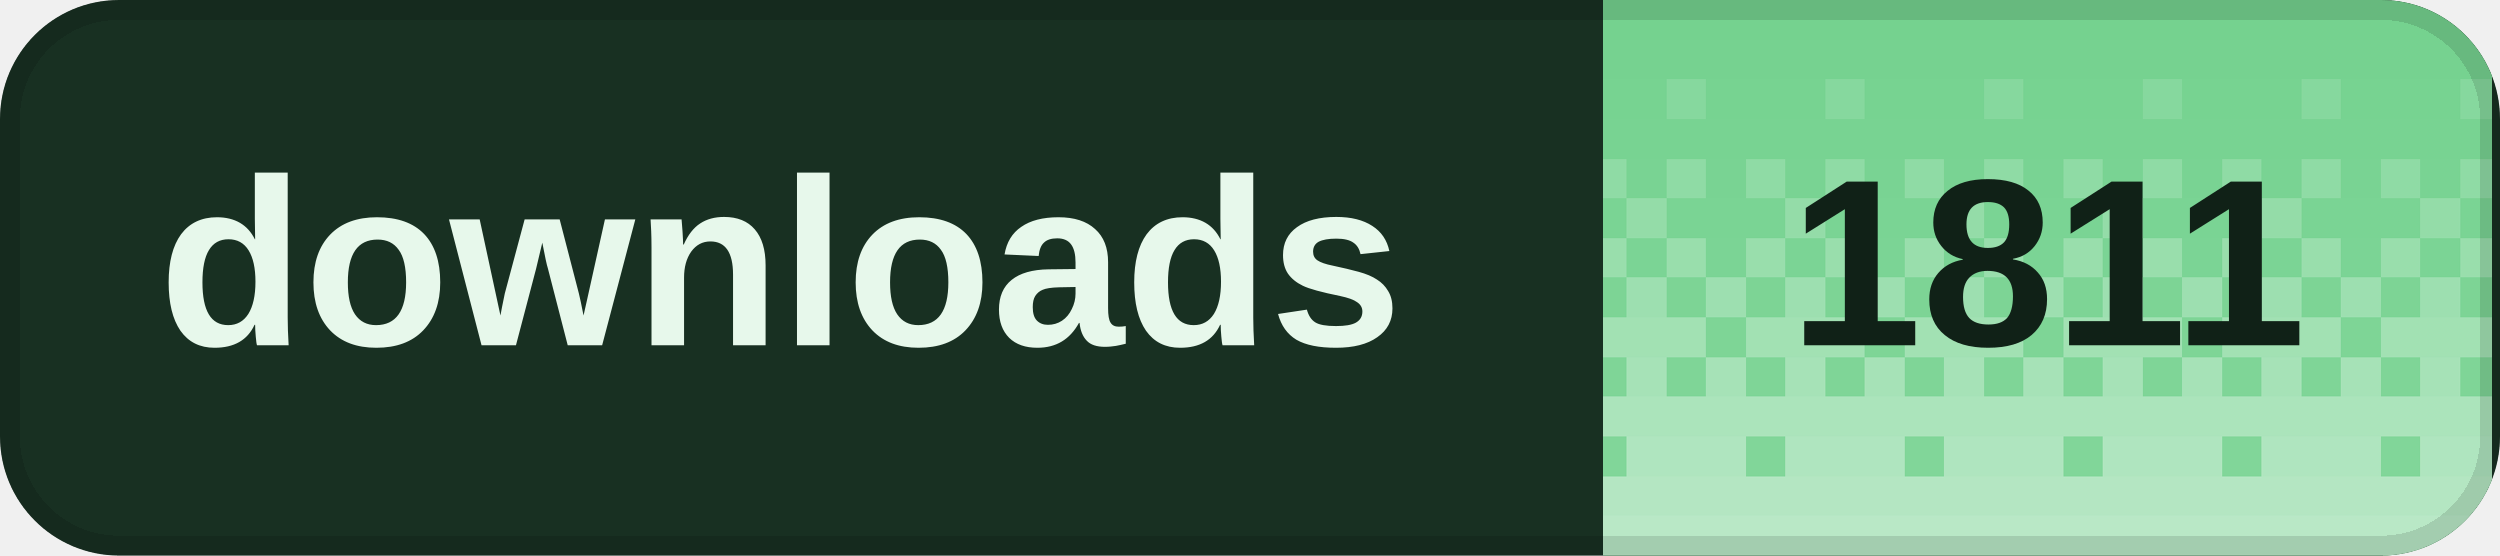
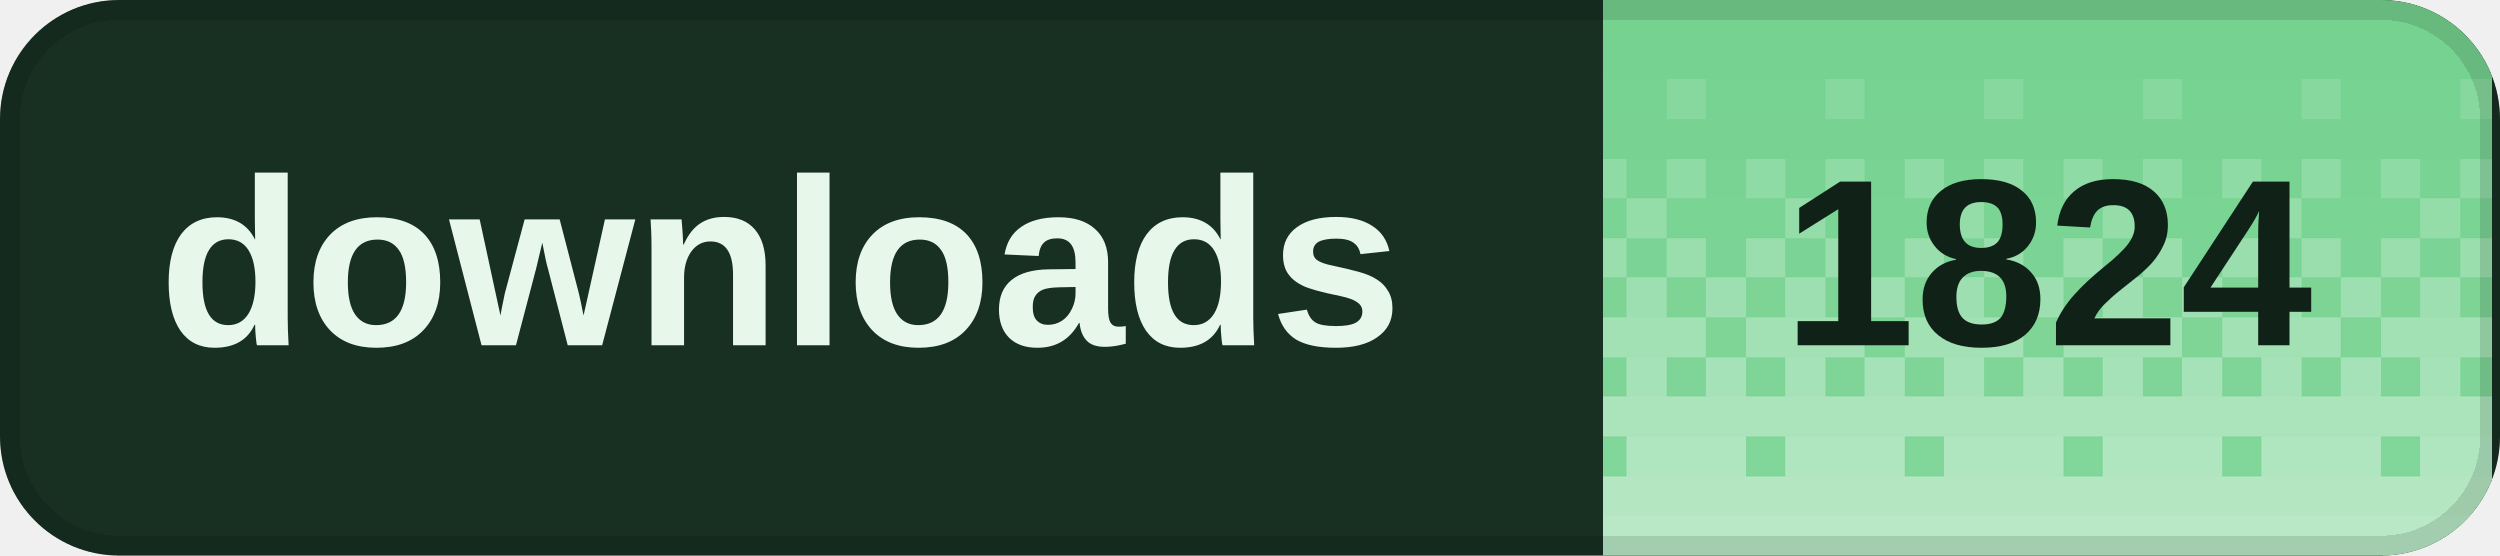
<svg xmlns="http://www.w3.org/2000/svg" width="126" height="28" viewBox="0 0 126 28" role="img" aria-labelledby="title desc" shape-rendering="crispEdges">
  <defs>
    <clipPath id="badge-clip">
      <rect width="126" height="28" rx="6" />
    </clipPath>
    <pattern id="dither" width="8" height="28" patternUnits="userSpaceOnUse">
      <rect x="0" y="0" width="2" height="2" fill="#fff" fill-opacity="0.020" />
      <rect x="2" y="0" width="2" height="2" fill="#fff" fill-opacity="0.020" />
      <rect x="4" y="0" width="2" height="2" fill="#fff" fill-opacity="0.020" />
      <rect x="6" y="0" width="2" height="2" fill="#fff" fill-opacity="0.020" />
      <rect x="0" y="2" width="2" height="2" fill="#fff" fill-opacity="0.028" />
      <rect x="2" y="2" width="2" height="2" fill="#fff" fill-opacity="0.028" />
      <rect x="4" y="2" width="2" height="2" fill="#fff" fill-opacity="0.028" />
      <rect x="6" y="2" width="2" height="2" fill="#fff" fill-opacity="0.028" />
      <rect x="0" y="4" width="2" height="2" fill="#fff" fill-opacity="0.036" />
      <rect x="2" y="4" width="2" height="2" fill="#fff" fill-opacity="0.036" />
      <rect x="4" y="4" width="2" height="2" fill="#fff" fill-opacity="0.145" />
      <rect x="6" y="4" width="2" height="2" fill="#fff" fill-opacity="0.036" />
      <rect x="0" y="6" width="2" height="2" fill="#fff" fill-opacity="0.044" />
      <rect x="2" y="6" width="2" height="2" fill="#fff" fill-opacity="0.044" />
      <rect x="4" y="6" width="2" height="2" fill="#fff" fill-opacity="0.044" />
      <rect x="6" y="6" width="2" height="2" fill="#fff" fill-opacity="0.044" />
      <rect x="0" y="8" width="2" height="2" fill="#fff" fill-opacity="0.209" />
      <rect x="2" y="8" width="2" height="2" fill="#fff" fill-opacity="0.052" />
      <rect x="4" y="8" width="2" height="2" fill="#fff" fill-opacity="0.209" />
      <rect x="6" y="8" width="2" height="2" fill="#fff" fill-opacity="0.052" />
      <rect x="0" y="10" width="2" height="2" fill="#fff" fill-opacity="0.060" />
      <rect x="2" y="10" width="2" height="2" fill="#fff" fill-opacity="0.242" />
      <rect x="4" y="10" width="2" height="2" fill="#fff" fill-opacity="0.060" />
      <rect x="6" y="10" width="2" height="2" fill="#fff" fill-opacity="0.060" />
      <rect x="0" y="12" width="2" height="2" fill="#fff" fill-opacity="0.274" />
      <rect x="2" y="12" width="2" height="2" fill="#fff" fill-opacity="0.068" />
      <rect x="4" y="12" width="2" height="2" fill="#fff" fill-opacity="0.274" />
      <rect x="6" y="12" width="2" height="2" fill="#fff" fill-opacity="0.068" />
      <rect x="0" y="14" width="2" height="2" fill="#fff" fill-opacity="0.077" />
      <rect x="2" y="14" width="2" height="2" fill="#fff" fill-opacity="0.306" />
      <rect x="4" y="14" width="2" height="2" fill="#fff" fill-opacity="0.077" />
      <rect x="6" y="14" width="2" height="2" fill="#fff" fill-opacity="0.306" />
      <rect x="0" y="16" width="2" height="2" fill="#fff" fill-opacity="0.338" />
      <rect x="2" y="16" width="2" height="2" fill="#fff" fill-opacity="0.338" />
      <rect x="4" y="16" width="2" height="2" fill="#fff" fill-opacity="0.338" />
      <rect x="6" y="16" width="2" height="2" fill="#fff" fill-opacity="0.085" />
      <rect x="0" y="18" width="2" height="2" fill="#fff" fill-opacity="0.093" />
      <rect x="2" y="18" width="2" height="2" fill="#fff" fill-opacity="0.371" />
      <rect x="4" y="18" width="2" height="2" fill="#fff" fill-opacity="0.093" />
      <rect x="6" y="18" width="2" height="2" fill="#fff" fill-opacity="0.371" />
      <rect x="0" y="20" width="2" height="2" fill="#fff" fill-opacity="0.403" />
      <rect x="2" y="20" width="2" height="2" fill="#fff" fill-opacity="0.403" />
      <rect x="4" y="20" width="2" height="2" fill="#fff" fill-opacity="0.403" />
      <rect x="6" y="20" width="2" height="2" fill="#fff" fill-opacity="0.403" />
      <rect x="0" y="22" width="2" height="2" fill="#fff" fill-opacity="0.109" />
      <rect x="2" y="22" width="2" height="2" fill="#fff" fill-opacity="0.435" />
      <rect x="4" y="22" width="2" height="2" fill="#fff" fill-opacity="0.435" />
      <rect x="6" y="22" width="2" height="2" fill="#fff" fill-opacity="0.435" />
      <rect x="0" y="24" width="2" height="2" fill="#fff" fill-opacity="0.468" />
      <rect x="2" y="24" width="2" height="2" fill="#fff" fill-opacity="0.468" />
      <rect x="4" y="24" width="2" height="2" fill="#fff" fill-opacity="0.468" />
      <rect x="6" y="24" width="2" height="2" fill="#fff" fill-opacity="0.468" />
      <rect x="0" y="26" width="2" height="2" fill="#fff" fill-opacity="0.500" />
      <rect x="2" y="26" width="2" height="2" fill="#fff" fill-opacity="0.500" />
      <rect x="4" y="26" width="2" height="2" fill="#fff" fill-opacity="0.500" />
      <rect x="6" y="26" width="2" height="2" fill="#fff" fill-opacity="0.500" />
    </pattern>
  </defs>
  <g clip-path="url(#badge-clip)">
    <rect width="126" height="28" fill="#183022" />
    <rect x="80.8" width="44.8" height="28" fill="#72d18d" />
    <rect x="80.8" width="44.8" height="28" fill="url(#dither)" />
  </g>
  <rect x="0.5" y="0.5" width="125" height="27" rx="5.5" fill="none" stroke="#000" stroke-opacity="0.12" />
  <g fill="#e7f8eb" font-family="Geist,Arial,sans-serif" font-size="12" font-weight="600" dominant-baseline="middle">
    <text x="8" y="14">downloads</text>
  </g>
-   <text x="103.2" y="14" fill="#102117" font-family="Geist,Arial,sans-serif" font-size="12" font-weight="700" text-anchor="middle" dominant-baseline="middle">1811</text>
+   <text x="103.2" y="14" fill="#102117" font-family="Geist,Arial,sans-serif" font-size="12" font-weight="700" text-anchor="middle" dominant-baseline="middle">1824</text>
</svg>
